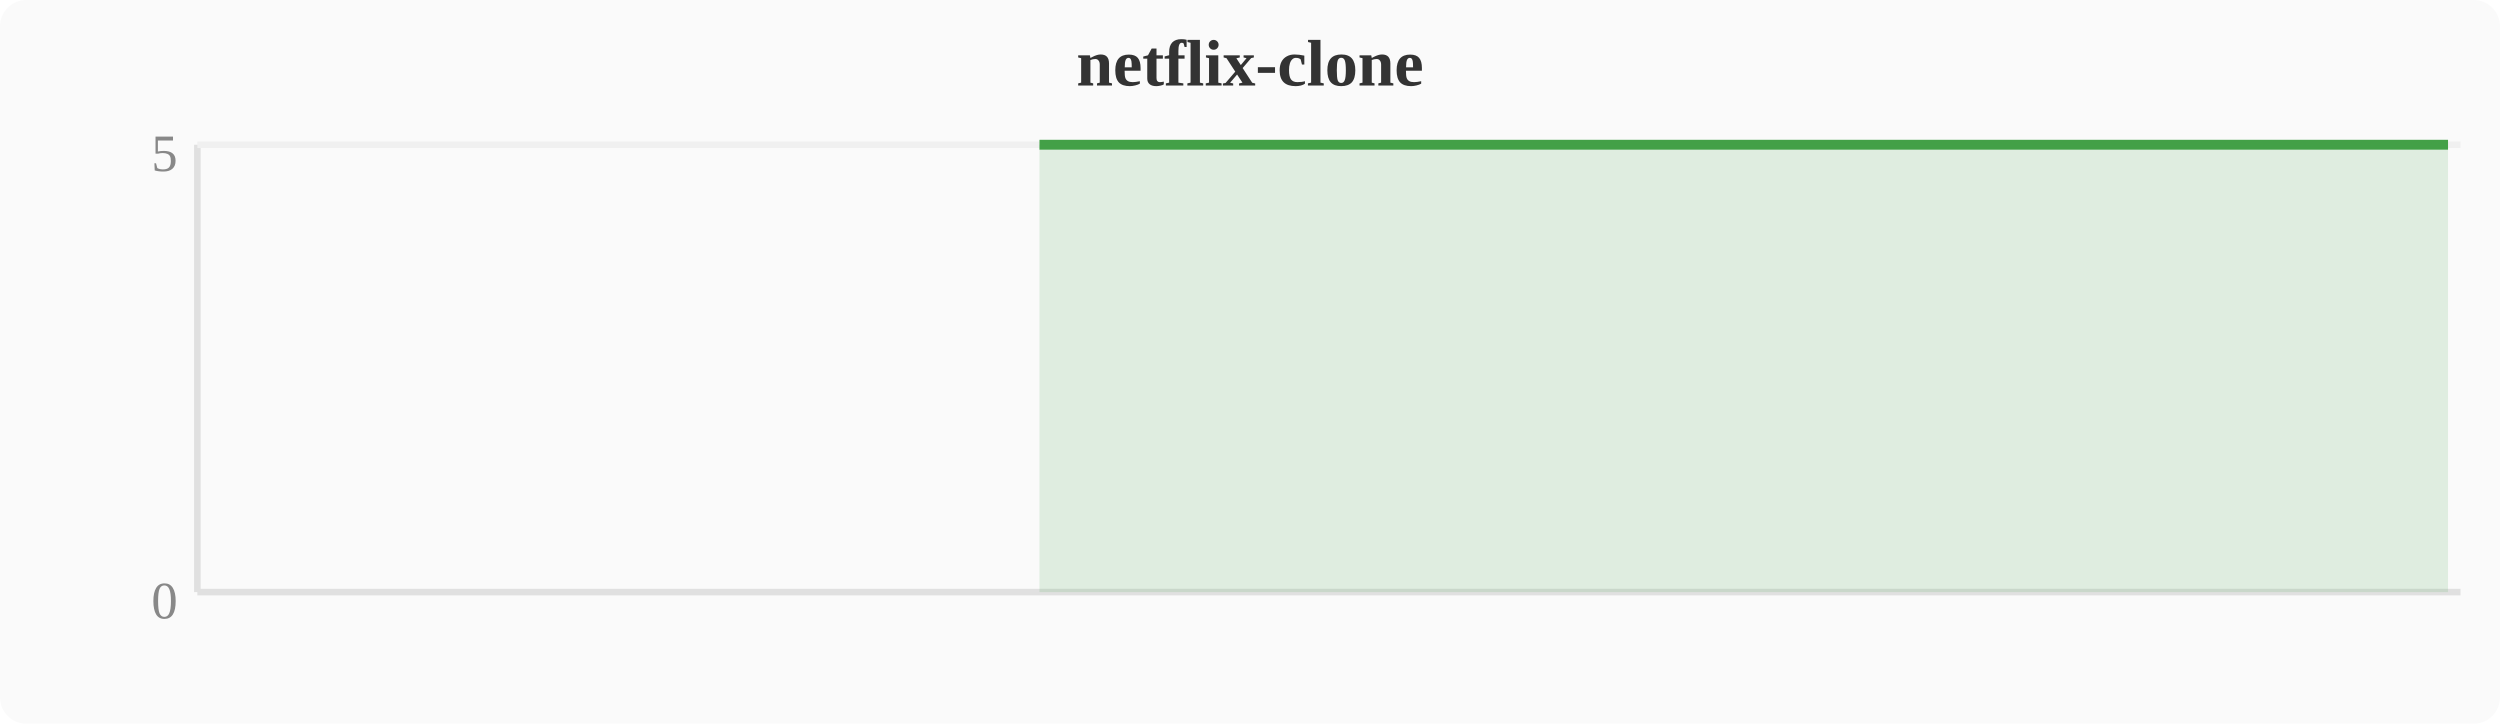
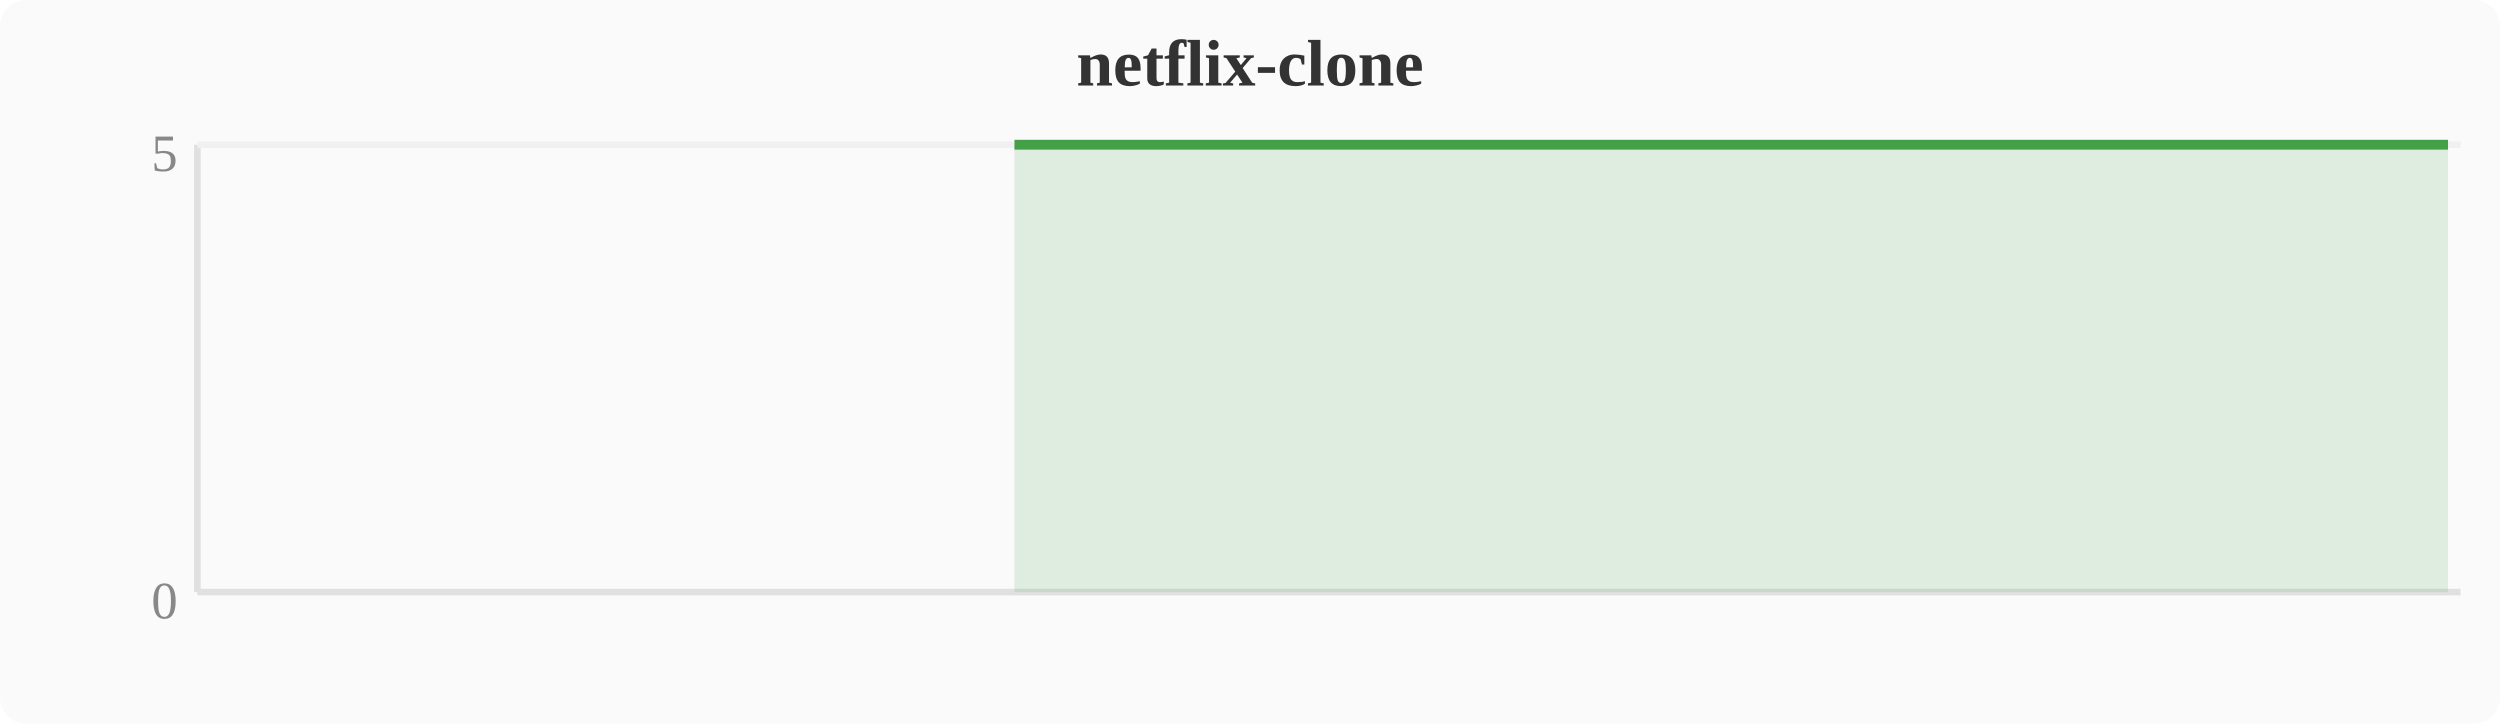
<svg xmlns="http://www.w3.org/2000/svg" width="380" height="110" viewBox="0 0 380 110">
  <rect width="380" height="110" fill="#fafafa" rx="4" />
  <text x="190" y="13" text-anchor="middle" font-size="10" font-weight="bold" fill="#333">netflix-clone</text>
  <line x1="30" y1="22" x2="30" y2="90" stroke="#e0e0e0" stroke-width="1" />
  <line x1="30" y1="90" x2="374" y2="90" stroke="#e0e0e0" stroke-width="1" />
  <line x1="30" y1="22" x2="374" y2="22" stroke="#f0f0f0" stroke-width="1" />
  <text x="27" y="94" text-anchor="end" font-size="8" fill="#888">0</text>
  <text x="27" y="26" text-anchor="end" font-size="8" fill="#888">5</text>
-   <polygon points="158.0,22.0 161.9,22.0 165.7,22.0 169.5,22.0 173.3,22.0 177.2,22.0 181.0,22.0 184.8,22.0 188.6,22.0 192.4,22.0 196.3,22.0 200.1,22.0 203.9,22.0 207.7,22.0 211.6,22.0 215.4,22.0 219.2,22.0 223.0,22.0 226.8,22.0 230.7,22.0 234.5,22.0 238.3,22.0 242.1,22.0 246.0,22.0 249.8,22.0 253.6,22.0 257.4,22.0 261.2,22.0 265.1,22.0 268.9,22.0 272.7,22.0 276.5,22.0 280.4,22.0 284.2,22.0 288.0,22.0 291.8,22.0 295.6,22.0 299.5,22.0 303.3,22.0 307.1,22.0 310.9,22.0 314.8,22.0 318.6,22.0 322.4,22.0 326.2,22.0 330.0,22.0 333.9,22.0 337.7,22.0 341.5,22.0 345.3,22.0 349.2,22.0 353.0,22.0 356.8,22.0 360.6,22.0 364.4,22.0 368.3,22.0 372.1,22.0 372.1,90 158.0,90" fill="#43a047" opacity="0.15" />
-   <polyline points="158.0,22.0 161.9,22.0 165.7,22.0 169.5,22.0 173.3,22.0 177.2,22.0 181.0,22.0 184.8,22.0 188.6,22.0 192.4,22.0 196.3,22.0 200.1,22.0 203.9,22.0 207.7,22.0 211.6,22.0 215.4,22.0 219.2,22.0 223.0,22.0 226.8,22.0 230.7,22.0 234.5,22.0 238.3,22.0 242.1,22.0 246.0,22.0 249.8,22.0 253.6,22.0 257.4,22.0 261.2,22.0 265.1,22.0 268.9,22.0 272.7,22.0 276.5,22.0 280.4,22.0 284.2,22.0 288.0,22.0 291.8,22.0 295.6,22.0 299.5,22.0 303.3,22.0 307.1,22.0 310.9,22.0 314.8,22.0 318.6,22.0 322.4,22.0 326.2,22.0 330.0,22.0 333.9,22.0 337.7,22.0 341.5,22.0 345.3,22.0 349.2,22.0 353.0,22.0 356.8,22.0 360.6,22.0 364.4,22.0 368.3,22.0 372.1,22.0" fill="none" stroke="#43a047" stroke-width="1.5" stroke-linejoin="round" />
+   <polygon points="154.2,22.0 158.0,22.0 161.9,22.0 165.7,22.0 169.5,22.0 173.3,22.0 177.2,22.0 181.0,22.0 184.8,22.0 188.6,22.0 192.4,22.0 196.3,22.0 200.1,22.0 203.9,22.0 207.7,22.0 211.6,22.0 215.4,22.0 219.2,22.0 223.0,22.0 226.8,22.0 230.7,22.0 234.5,22.0 238.3,22.0 242.1,22.0 246.0,22.0 249.8,22.0 253.6,22.0 257.4,22.0 261.2,22.0 265.1,22.0 268.9,22.0 272.7,22.0 276.5,22.0 280.4,22.0 284.2,22.0 288.0,22.0 291.8,22.0 295.6,22.0 299.5,22.0 303.3,22.0 307.1,22.0 310.9,22.0 314.8,22.0 318.6,22.0 322.4,22.0 326.2,22.0 330.0,22.0 333.9,22.0 337.7,22.0 341.5,22.0 345.3,22.0 349.2,22.0 353.0,22.0 356.8,22.0 360.6,22.0 364.4,22.0 368.3,22.0 372.1,22.0 372.1,90 154.2,90" fill="#43a047" opacity="0.15" />
+   <polyline points="154.2,22.0 158.0,22.0 161.9,22.0 165.7,22.0 169.5,22.0 173.3,22.0 177.2,22.0 181.0,22.0 184.8,22.0 188.6,22.0 192.4,22.0 196.3,22.0 200.1,22.0 203.9,22.0 207.7,22.0 211.6,22.0 215.4,22.0 219.2,22.0 223.0,22.0 226.8,22.0 230.7,22.0 234.5,22.0 238.3,22.0 242.1,22.0 246.0,22.0 249.8,22.0 253.6,22.0 257.4,22.0 261.2,22.0 265.1,22.0 268.9,22.0 272.7,22.0 276.5,22.0 280.4,22.0 284.2,22.0 288.0,22.0 291.8,22.0 295.6,22.0 299.5,22.0 303.3,22.0 307.1,22.0 310.9,22.0 314.8,22.0 318.6,22.0 322.4,22.0 326.2,22.0 330.0,22.0 333.9,22.0 337.7,22.0 341.5,22.0 345.3,22.0 349.2,22.0 353.0,22.0 356.8,22.0 360.6,22.0 364.4,22.0 368.3,22.0 372.1,22.0" fill="none" stroke="#43a047" stroke-width="1.5" stroke-linejoin="round" />
</svg>
